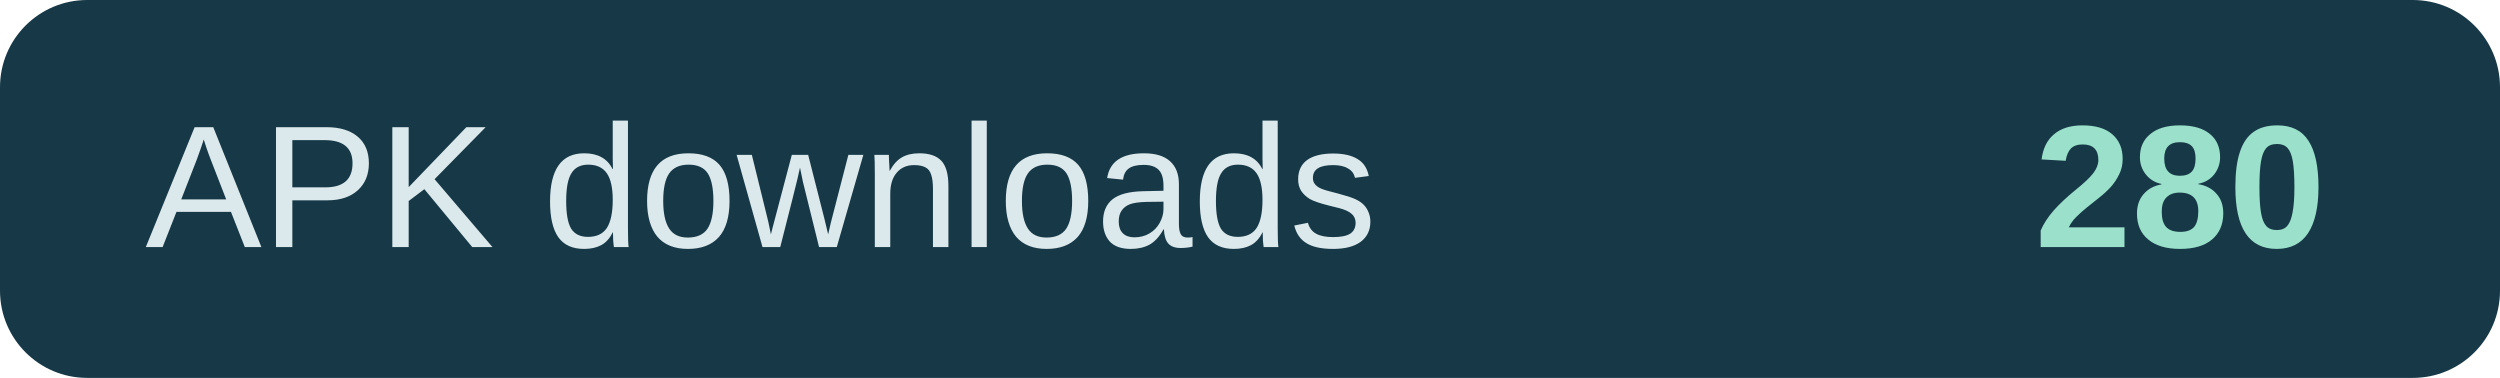
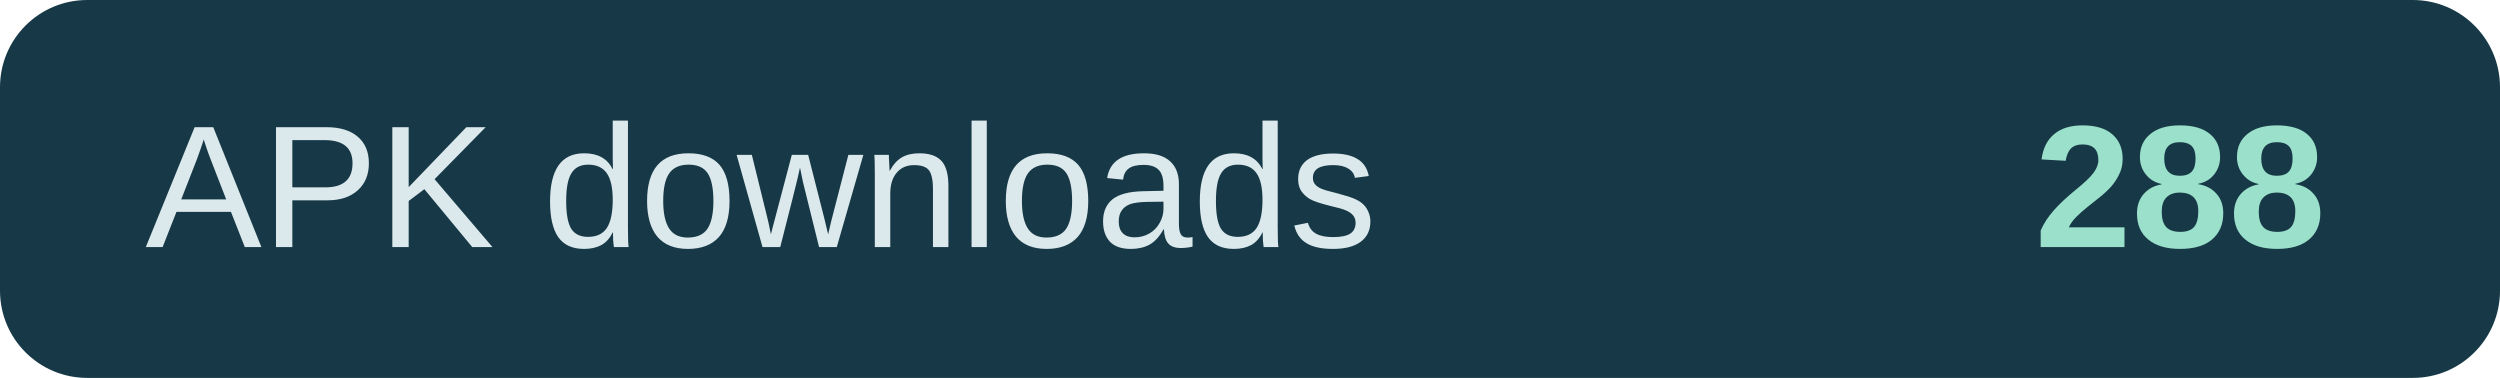
- <svg xmlns="http://www.w3.org/2000/svg" width="172" height="26" role="img" aria-label="APK downloads: 280">
+ <svg xmlns="http://www.w3.org/2000/svg" width="172" height="26" role="img" aria-label="APK downloads: 288">
  <rect width="172" height="26" rx="6" fill="#173947" />
  <text x="10" y="17" fill="#dce9ec" font-family="Arial,sans-serif" font-size="12">APK downloads</text>
-   <text x="160" y="17" text-anchor="end" fill="#9be0cb" font-family="Arial,sans-serif" font-size="12" font-weight="700">280</text>
+   <text x="160" y="17" text-anchor="end" fill="#9be0cb" font-family="Arial,sans-serif" font-size="12" font-weight="700">288</text>
</svg>
